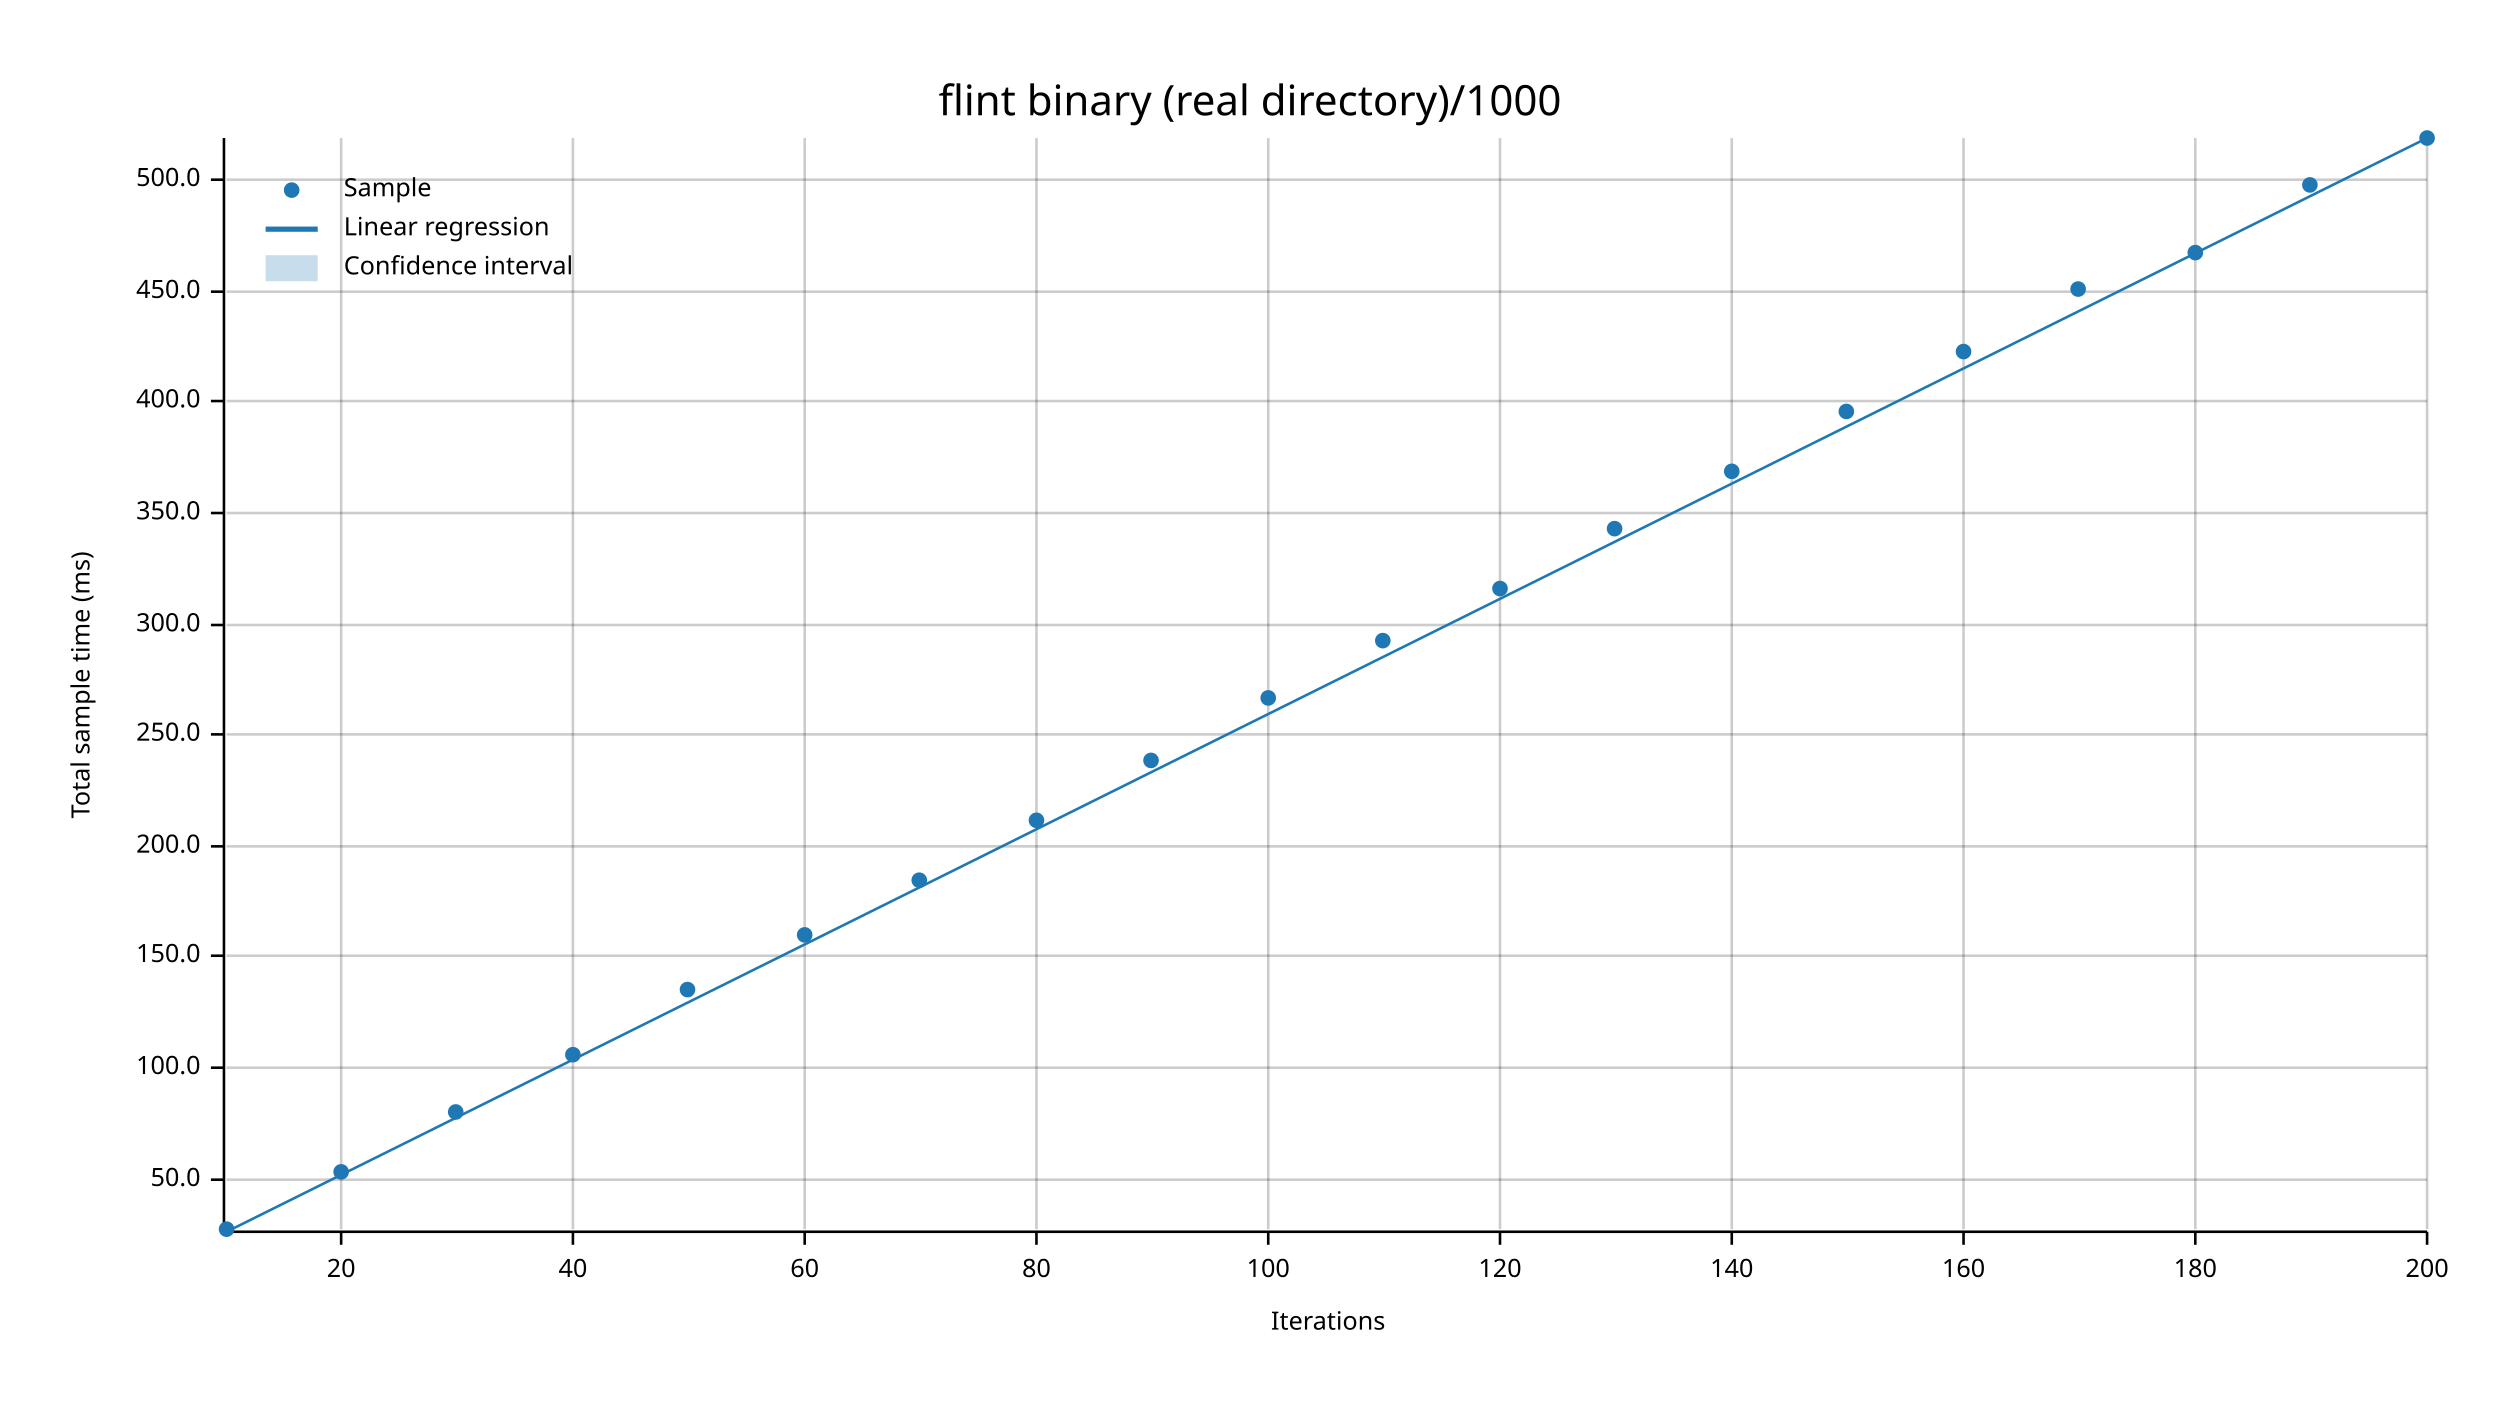
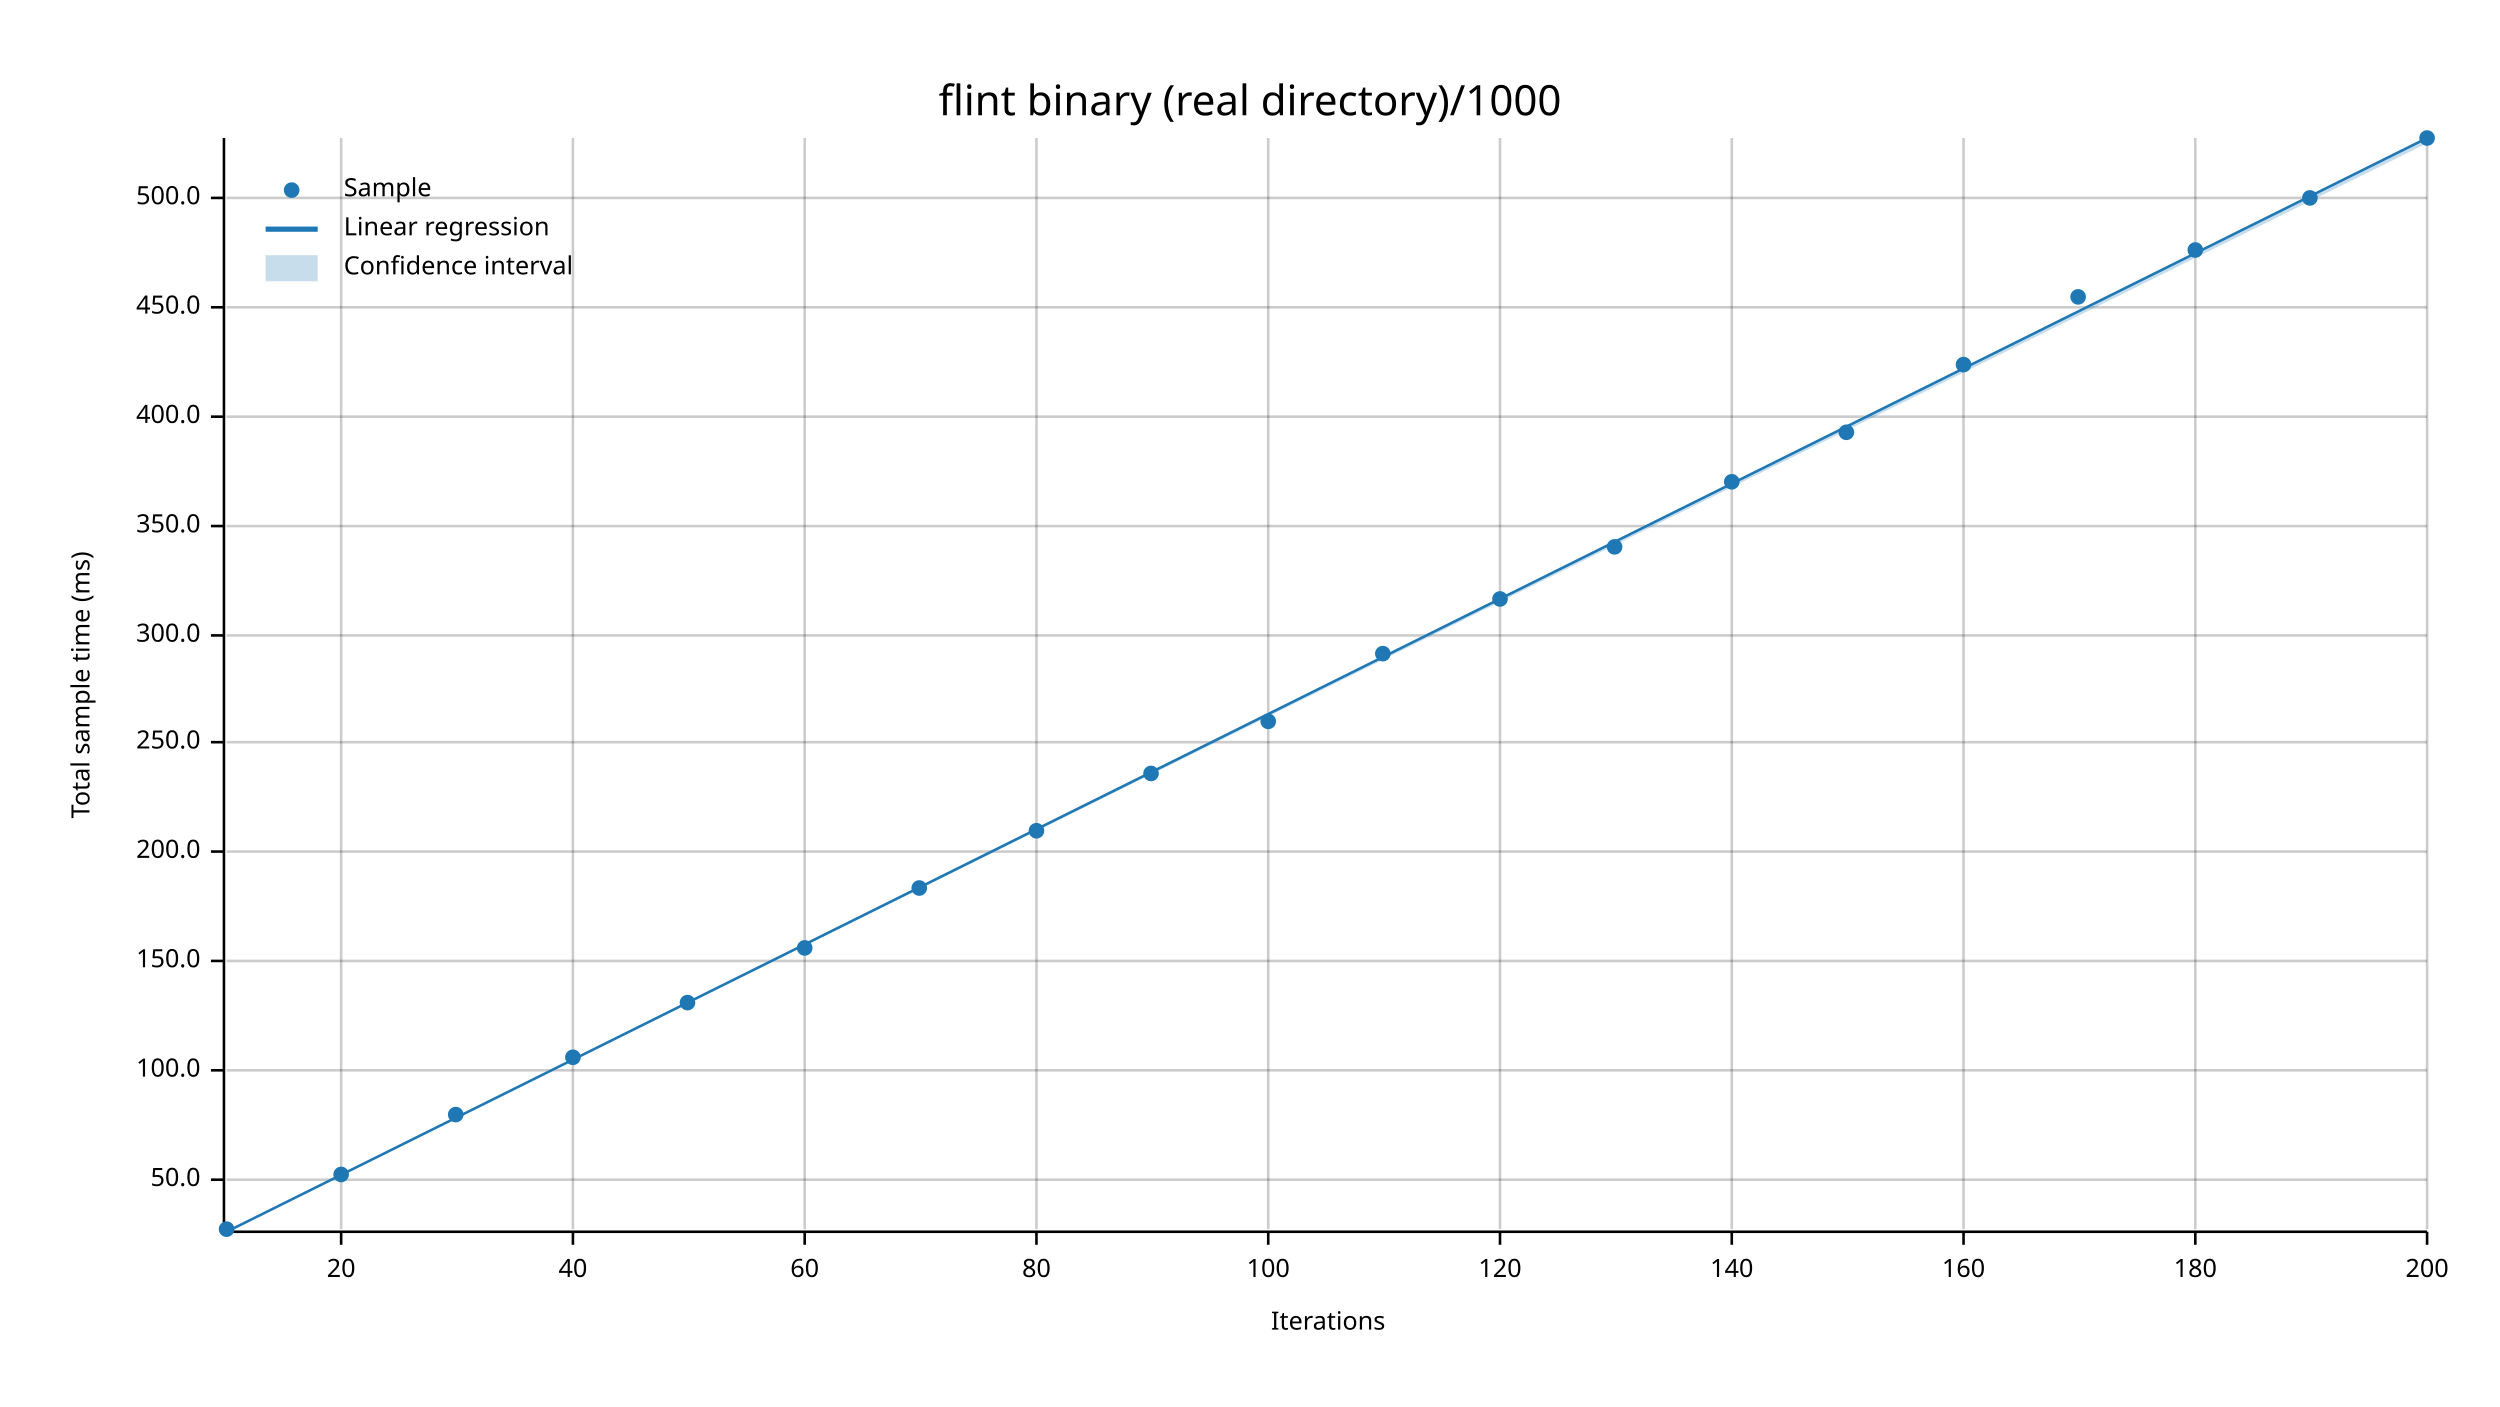
<svg xmlns="http://www.w3.org/2000/svg" width="960" height="540" viewBox="0 0 960 540">
  <text x="480" y="32" dy="0.76em" text-anchor="middle" font-family="sans-serif" font-size="16.129" opacity="1" fill="#000000">
flint binary (real directory)/1000
</text>
  <text x="27" y="263" dy="0.76em" text-anchor="middle" font-family="sans-serif" font-size="9.677" opacity="1" fill="#000000" transform="rotate(270, 27, 263)">
Total sample time (ms)
</text>
  <text x="510" y="513" dy="-0.5ex" text-anchor="middle" font-family="sans-serif" font-size="9.677" opacity="1" fill="#000000">
Iterations
</text>
  <line opacity="0.2" stroke="#000000" stroke-width="1" x1="131" y1="472" x2="131" y2="53" />
  <line opacity="0.2" stroke="#000000" stroke-width="1" x1="220" y1="472" x2="220" y2="53" />
  <line opacity="0.2" stroke="#000000" stroke-width="1" x1="309" y1="472" x2="309" y2="53" />
  <line opacity="0.2" stroke="#000000" stroke-width="1" x1="398" y1="472" x2="398" y2="53" />
  <line opacity="0.2" stroke="#000000" stroke-width="1" x1="487" y1="472" x2="487" y2="53" />
  <line opacity="0.2" stroke="#000000" stroke-width="1" x1="576" y1="472" x2="576" y2="53" />
  <line opacity="0.2" stroke="#000000" stroke-width="1" x1="665" y1="472" x2="665" y2="53" />
  <line opacity="0.2" stroke="#000000" stroke-width="1" x1="754" y1="472" x2="754" y2="53" />
  <line opacity="0.2" stroke="#000000" stroke-width="1" x1="843" y1="472" x2="843" y2="53" />
  <line opacity="0.2" stroke="#000000" stroke-width="1" x1="932" y1="472" x2="932" y2="53" />
  <line opacity="0.2" stroke="#000000" stroke-width="1" x1="87" y1="453" x2="932" y2="453" />
-   <line opacity="0.2" stroke="#000000" stroke-width="1" x1="87" y1="410" x2="932" y2="410" />
-   <line opacity="0.2" stroke="#000000" stroke-width="1" x1="87" y1="367" x2="932" y2="367" />
-   <line opacity="0.2" stroke="#000000" stroke-width="1" x1="87" y1="325" x2="932" y2="325" />
-   <line opacity="0.2" stroke="#000000" stroke-width="1" x1="87" y1="282" x2="932" y2="282" />
-   <line opacity="0.2" stroke="#000000" stroke-width="1" x1="87" y1="240" x2="932" y2="240" />
-   <line opacity="0.2" stroke="#000000" stroke-width="1" x1="87" y1="197" x2="932" y2="197" />
-   <line opacity="0.2" stroke="#000000" stroke-width="1" x1="87" y1="154" x2="932" y2="154" />
-   <line opacity="0.2" stroke="#000000" stroke-width="1" x1="87" y1="112" x2="932" y2="112" />
-   <line opacity="0.2" stroke="#000000" stroke-width="1" x1="87" y1="69" x2="932" y2="69" />
+   <line opacity="0.2" stroke="#000000" stroke-width="1" x1="87" y1="411" x2="932" y2="411" />
+   <line opacity="0.2" stroke="#000000" stroke-width="1" x1="87" y1="369" x2="932" y2="369" />
+   <line opacity="0.2" stroke="#000000" stroke-width="1" x1="87" y1="327" x2="932" y2="327" />
+   <line opacity="0.2" stroke="#000000" stroke-width="1" x1="87" y1="285" x2="932" y2="285" />
+   <line opacity="0.2" stroke="#000000" stroke-width="1" x1="87" y1="244" x2="932" y2="244" />
+   <line opacity="0.2" stroke="#000000" stroke-width="1" x1="87" y1="202" x2="932" y2="202" />
+   <line opacity="0.2" stroke="#000000" stroke-width="1" x1="87" y1="160" x2="932" y2="160" />
+   <line opacity="0.2" stroke="#000000" stroke-width="1" x1="87" y1="118" x2="932" y2="118" />
+   <line opacity="0.2" stroke="#000000" stroke-width="1" x1="87" y1="76" x2="932" y2="76" />
  <polyline fill="none" opacity="1" stroke="#000000" stroke-width="1" points="86,53 86,472 " />
  <text x="77" y="453" dy="0.5ex" text-anchor="end" font-family="sans-serif" font-size="9.677" opacity="1" fill="#000000">
50.0
</text>
  <polyline fill="none" opacity="1" stroke="#000000" stroke-width="1" points="81,453 86,453 " />
-   <text x="77" y="410" dy="0.5ex" text-anchor="end" font-family="sans-serif" font-size="9.677" opacity="1" fill="#000000">
+   <text x="77" y="411" dy="0.5ex" text-anchor="end" font-family="sans-serif" font-size="9.677" opacity="1" fill="#000000">
100.0
</text>
-   <polyline fill="none" opacity="1" stroke="#000000" stroke-width="1" points="81,410 86,410 " />
-   <text x="77" y="367" dy="0.5ex" text-anchor="end" font-family="sans-serif" font-size="9.677" opacity="1" fill="#000000">
+   <polyline fill="none" opacity="1" stroke="#000000" stroke-width="1" points="81,411 86,411 " />
+   <text x="77" y="369" dy="0.5ex" text-anchor="end" font-family="sans-serif" font-size="9.677" opacity="1" fill="#000000">
150.0
</text>
-   <polyline fill="none" opacity="1" stroke="#000000" stroke-width="1" points="81,367 86,367 " />
-   <text x="77" y="325" dy="0.5ex" text-anchor="end" font-family="sans-serif" font-size="9.677" opacity="1" fill="#000000">
+   <polyline fill="none" opacity="1" stroke="#000000" stroke-width="1" points="81,369 86,369 " />
+   <text x="77" y="327" dy="0.5ex" text-anchor="end" font-family="sans-serif" font-size="9.677" opacity="1" fill="#000000">
200.0
</text>
-   <polyline fill="none" opacity="1" stroke="#000000" stroke-width="1" points="81,325 86,325 " />
-   <text x="77" y="282" dy="0.5ex" text-anchor="end" font-family="sans-serif" font-size="9.677" opacity="1" fill="#000000">
+   <polyline fill="none" opacity="1" stroke="#000000" stroke-width="1" points="81,327 86,327 " />
+   <text x="77" y="285" dy="0.5ex" text-anchor="end" font-family="sans-serif" font-size="9.677" opacity="1" fill="#000000">
250.0
</text>
-   <polyline fill="none" opacity="1" stroke="#000000" stroke-width="1" points="81,282 86,282 " />
-   <text x="77" y="240" dy="0.5ex" text-anchor="end" font-family="sans-serif" font-size="9.677" opacity="1" fill="#000000">
+   <polyline fill="none" opacity="1" stroke="#000000" stroke-width="1" points="81,285 86,285 " />
+   <text x="77" y="244" dy="0.5ex" text-anchor="end" font-family="sans-serif" font-size="9.677" opacity="1" fill="#000000">
300.0
</text>
-   <polyline fill="none" opacity="1" stroke="#000000" stroke-width="1" points="81,240 86,240 " />
-   <text x="77" y="197" dy="0.5ex" text-anchor="end" font-family="sans-serif" font-size="9.677" opacity="1" fill="#000000">
+   <polyline fill="none" opacity="1" stroke="#000000" stroke-width="1" points="81,244 86,244 " />
+   <text x="77" y="202" dy="0.5ex" text-anchor="end" font-family="sans-serif" font-size="9.677" opacity="1" fill="#000000">
350.0
</text>
-   <polyline fill="none" opacity="1" stroke="#000000" stroke-width="1" points="81,197 86,197 " />
-   <text x="77" y="154" dy="0.5ex" text-anchor="end" font-family="sans-serif" font-size="9.677" opacity="1" fill="#000000">
+   <polyline fill="none" opacity="1" stroke="#000000" stroke-width="1" points="81,202 86,202 " />
+   <text x="77" y="160" dy="0.5ex" text-anchor="end" font-family="sans-serif" font-size="9.677" opacity="1" fill="#000000">
400.0
</text>
-   <polyline fill="none" opacity="1" stroke="#000000" stroke-width="1" points="81,154 86,154 " />
-   <text x="77" y="112" dy="0.5ex" text-anchor="end" font-family="sans-serif" font-size="9.677" opacity="1" fill="#000000">
+   <polyline fill="none" opacity="1" stroke="#000000" stroke-width="1" points="81,160 86,160 " />
+   <text x="77" y="118" dy="0.5ex" text-anchor="end" font-family="sans-serif" font-size="9.677" opacity="1" fill="#000000">
450.0
</text>
-   <polyline fill="none" opacity="1" stroke="#000000" stroke-width="1" points="81,112 86,112 " />
-   <text x="77" y="69" dy="0.5ex" text-anchor="end" font-family="sans-serif" font-size="9.677" opacity="1" fill="#000000">
+   <polyline fill="none" opacity="1" stroke="#000000" stroke-width="1" points="81,118 86,118 " />
+   <text x="77" y="76" dy="0.5ex" text-anchor="end" font-family="sans-serif" font-size="9.677" opacity="1" fill="#000000">
500.0
</text>
-   <polyline fill="none" opacity="1" stroke="#000000" stroke-width="1" points="81,69 86,69 " />
+   <polyline fill="none" opacity="1" stroke="#000000" stroke-width="1" points="81,76 86,76 " />
  <polyline fill="none" opacity="1" stroke="#000000" stroke-width="1" points="87,473 932,473 " />
  <text x="131" y="483" dy="0.76em" text-anchor="middle" font-family="sans-serif" font-size="9.677" opacity="1" fill="#000000">
20
</text>
  <polyline fill="none" opacity="1" stroke="#000000" stroke-width="1" points="131,473 131,478 " />
  <text x="220" y="483" dy="0.76em" text-anchor="middle" font-family="sans-serif" font-size="9.677" opacity="1" fill="#000000">
40
</text>
  <polyline fill="none" opacity="1" stroke="#000000" stroke-width="1" points="220,473 220,478 " />
  <text x="309" y="483" dy="0.76em" text-anchor="middle" font-family="sans-serif" font-size="9.677" opacity="1" fill="#000000">
60
</text>
  <polyline fill="none" opacity="1" stroke="#000000" stroke-width="1" points="309,473 309,478 " />
  <text x="398" y="483" dy="0.76em" text-anchor="middle" font-family="sans-serif" font-size="9.677" opacity="1" fill="#000000">
80
</text>
  <polyline fill="none" opacity="1" stroke="#000000" stroke-width="1" points="398,473 398,478 " />
  <text x="487" y="483" dy="0.76em" text-anchor="middle" font-family="sans-serif" font-size="9.677" opacity="1" fill="#000000">
100
</text>
  <polyline fill="none" opacity="1" stroke="#000000" stroke-width="1" points="487,473 487,478 " />
  <text x="576" y="483" dy="0.76em" text-anchor="middle" font-family="sans-serif" font-size="9.677" opacity="1" fill="#000000">
120
</text>
  <polyline fill="none" opacity="1" stroke="#000000" stroke-width="1" points="576,473 576,478 " />
  <text x="665" y="483" dy="0.76em" text-anchor="middle" font-family="sans-serif" font-size="9.677" opacity="1" fill="#000000">
140
</text>
  <polyline fill="none" opacity="1" stroke="#000000" stroke-width="1" points="665,473 665,478 " />
  <text x="754" y="483" dy="0.76em" text-anchor="middle" font-family="sans-serif" font-size="9.677" opacity="1" fill="#000000">
160
</text>
  <polyline fill="none" opacity="1" stroke="#000000" stroke-width="1" points="754,473 754,478 " />
  <text x="843" y="483" dy="0.76em" text-anchor="middle" font-family="sans-serif" font-size="9.677" opacity="1" fill="#000000">
180
</text>
  <polyline fill="none" opacity="1" stroke="#000000" stroke-width="1" points="843,473 843,478 " />
  <text x="932" y="483" dy="0.76em" text-anchor="middle" font-family="sans-serif" font-size="9.677" opacity="1" fill="#000000">
200
</text>
  <polyline fill="none" opacity="1" stroke="#000000" stroke-width="1" points="932,473 932,478 " />
  <circle cx="87" cy="472" r="3" opacity="1" fill="#1F78B4" stroke="none" stroke-width="1" />
-   <circle cx="131" cy="450" r="3" opacity="1" fill="#1F78B4" stroke="none" stroke-width="1" />
-   <circle cx="175" cy="427" r="3" opacity="1" fill="#1F78B4" stroke="none" stroke-width="1" />
-   <circle cx="220" cy="405" r="3" opacity="1" fill="#1F78B4" stroke="none" stroke-width="1" />
-   <circle cx="264" cy="380" r="3" opacity="1" fill="#1F78B4" stroke="none" stroke-width="1" />
-   <circle cx="309" cy="359" r="3" opacity="1" fill="#1F78B4" stroke="none" stroke-width="1" />
-   <circle cx="353" cy="338" r="3" opacity="1" fill="#1F78B4" stroke="none" stroke-width="1" />
-   <circle cx="398" cy="315" r="3" opacity="1" fill="#1F78B4" stroke="none" stroke-width="1" />
-   <circle cx="442" cy="292" r="3" opacity="1" fill="#1F78B4" stroke="none" stroke-width="1" />
-   <circle cx="487" cy="268" r="3" opacity="1" fill="#1F78B4" stroke="none" stroke-width="1" />
-   <circle cx="531" cy="246" r="3" opacity="1" fill="#1F78B4" stroke="none" stroke-width="1" />
-   <circle cx="576" cy="226" r="3" opacity="1" fill="#1F78B4" stroke="none" stroke-width="1" />
-   <circle cx="620" cy="203" r="3" opacity="1" fill="#1F78B4" stroke="none" stroke-width="1" />
-   <circle cx="665" cy="181" r="3" opacity="1" fill="#1F78B4" stroke="none" stroke-width="1" />
-   <circle cx="709" cy="158" r="3" opacity="1" fill="#1F78B4" stroke="none" stroke-width="1" />
-   <circle cx="754" cy="135" r="3" opacity="1" fill="#1F78B4" stroke="none" stroke-width="1" />
-   <circle cx="798" cy="111" r="3" opacity="1" fill="#1F78B4" stroke="none" stroke-width="1" />
-   <circle cx="843" cy="97" r="3" opacity="1" fill="#1F78B4" stroke="none" stroke-width="1" />
-   <circle cx="887" cy="71" r="3" opacity="1" fill="#1F78B4" stroke="none" stroke-width="1" />
+   <circle cx="131" cy="451" r="3" opacity="1" fill="#1F78B4" stroke="none" stroke-width="1" />
+   <circle cx="175" cy="428" r="3" opacity="1" fill="#1F78B4" stroke="none" stroke-width="1" />
+   <circle cx="220" cy="406" r="3" opacity="1" fill="#1F78B4" stroke="none" stroke-width="1" />
+   <circle cx="264" cy="385" r="3" opacity="1" fill="#1F78B4" stroke="none" stroke-width="1" />
+   <circle cx="309" cy="364" r="3" opacity="1" fill="#1F78B4" stroke="none" stroke-width="1" />
+   <circle cx="353" cy="341" r="3" opacity="1" fill="#1F78B4" stroke="none" stroke-width="1" />
+   <circle cx="398" cy="319" r="3" opacity="1" fill="#1F78B4" stroke="none" stroke-width="1" />
+   <circle cx="442" cy="297" r="3" opacity="1" fill="#1F78B4" stroke="none" stroke-width="1" />
+   <circle cx="487" cy="277" r="3" opacity="1" fill="#1F78B4" stroke="none" stroke-width="1" />
+   <circle cx="531" cy="251" r="3" opacity="1" fill="#1F78B4" stroke="none" stroke-width="1" />
+   <circle cx="576" cy="230" r="3" opacity="1" fill="#1F78B4" stroke="none" stroke-width="1" />
+   <circle cx="620" cy="210" r="3" opacity="1" fill="#1F78B4" stroke="none" stroke-width="1" />
+   <circle cx="665" cy="185" r="3" opacity="1" fill="#1F78B4" stroke="none" stroke-width="1" />
+   <circle cx="709" cy="166" r="3" opacity="1" fill="#1F78B4" stroke="none" stroke-width="1" />
+   <circle cx="754" cy="140" r="3" opacity="1" fill="#1F78B4" stroke="none" stroke-width="1" />
+   <circle cx="798" cy="114" r="3" opacity="1" fill="#1F78B4" stroke="none" stroke-width="1" />
+   <circle cx="843" cy="96" r="3" opacity="1" fill="#1F78B4" stroke="none" stroke-width="1" />
+   <circle cx="887" cy="76" r="3" opacity="1" fill="#1F78B4" stroke="none" stroke-width="1" />
  <circle cx="932" cy="53" r="3" opacity="1" fill="#1F78B4" stroke="none" stroke-width="1" />
  <polyline fill="none" opacity="1" stroke="#1F78B4" stroke-width="1" points="87,473 932,53 " />
-   <polygon opacity="0.25" fill="#1F78B4" points="87,473 932,53 932,53 " />
+   <polygon opacity="0.25" fill="#1F78B4" points="87,473 932,55 932,53 " />
  <text x="132" y="68" dy="0.76em" text-anchor="start" font-family="sans-serif" font-size="9.677" opacity="1" fill="#000000">
Sample
</text>
  <text x="132" y="83" dy="0.76em" text-anchor="start" font-family="sans-serif" font-size="9.677" opacity="1" fill="#000000">
Linear regression
</text>
  <text x="132" y="98" dy="0.76em" text-anchor="start" font-family="sans-serif" font-size="9.677" opacity="1" fill="#000000">
Confidence interval
</text>
  <circle cx="112" cy="73" r="3" opacity="1" fill="#1F78B4" stroke="none" stroke-width="1" />
  <polyline fill="none" opacity="1" stroke="#1F78B4" stroke-width="2" points="102,88 122,88 " />
  <rect x="102" y="98" width="20" height="10" opacity="0.25" fill="#1F78B4" stroke="none" />
</svg>
